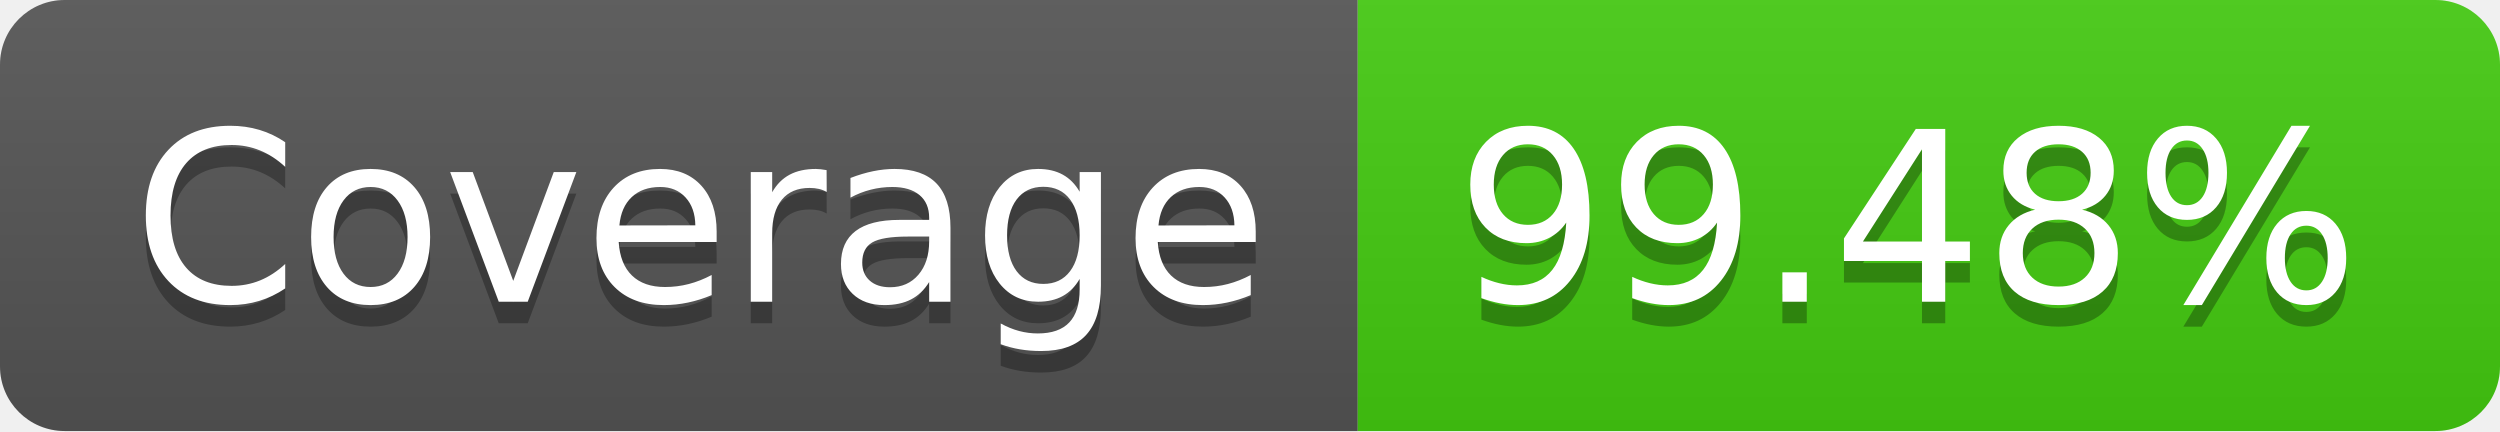
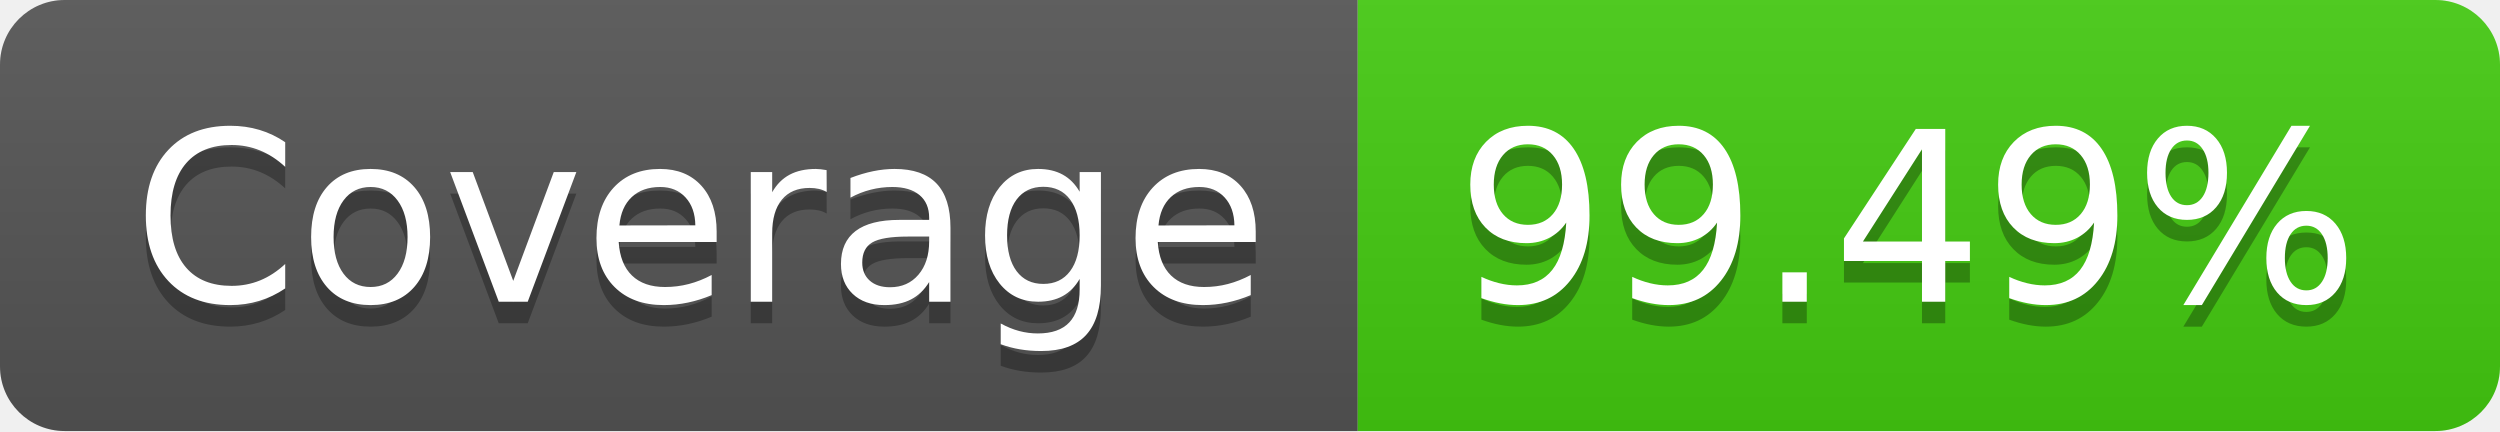
- <svg xmlns="http://www.w3.org/2000/svg" width="116" height="20" role="img" aria-label="Coverage: 99.48%">
+ <svg xmlns="http://www.w3.org/2000/svg" width="116" height="20" role="img" aria-label="Coverage: 99.49%">
  <linearGradient id="s" x2="0" y2="100%">
    <stop offset="0" stop-color="#bbb" stop-opacity=".1" />
    <stop offset="1" stop-opacity=".1" />
  </linearGradient>
  <clipPath id="r">
    <rect width="116" height="20" rx="3" fill="#fff" />
  </clipPath>
  <g clip-path="url(#r)">
    <rect width="63" height="20" fill="#555" />
    <rect x="63" width="53" height="20" fill="#4c1" />
    <rect width="116" height="20" fill="url(#s)" />
  </g>
  <g fill="#fff" text-anchor="middle" font-family="Verdana,Geneva,DejaVu Sans,sans-serif" text-rendering="geometricPrecision" font-size="110">
    <text aria-hidden="true" x="325" y="150" fill="#010101" fill-opacity=".3" transform="scale(.1)" textLength="530">Coverage</text>
    <text x="325" y="140" transform="scale(.1)" fill="#fff" textLength="530">Coverage</text>
-     <text aria-hidden="true" x="885" y="150" fill="#010101" fill-opacity=".3" transform="scale(.1)" textLength="430">99.48%</text>
-     <text x="885" y="140" transform="scale(.1)" fill="#fff" textLength="430">99.48%</text>
+     <text aria-hidden="true" x="885" y="150" fill="#010101" fill-opacity=".3" transform="scale(.1)" textLength="430">99.49%</text>
+     <text x="885" y="140" transform="scale(.1)" fill="#fff" textLength="430">99.49%</text>
  </g>
</svg>
